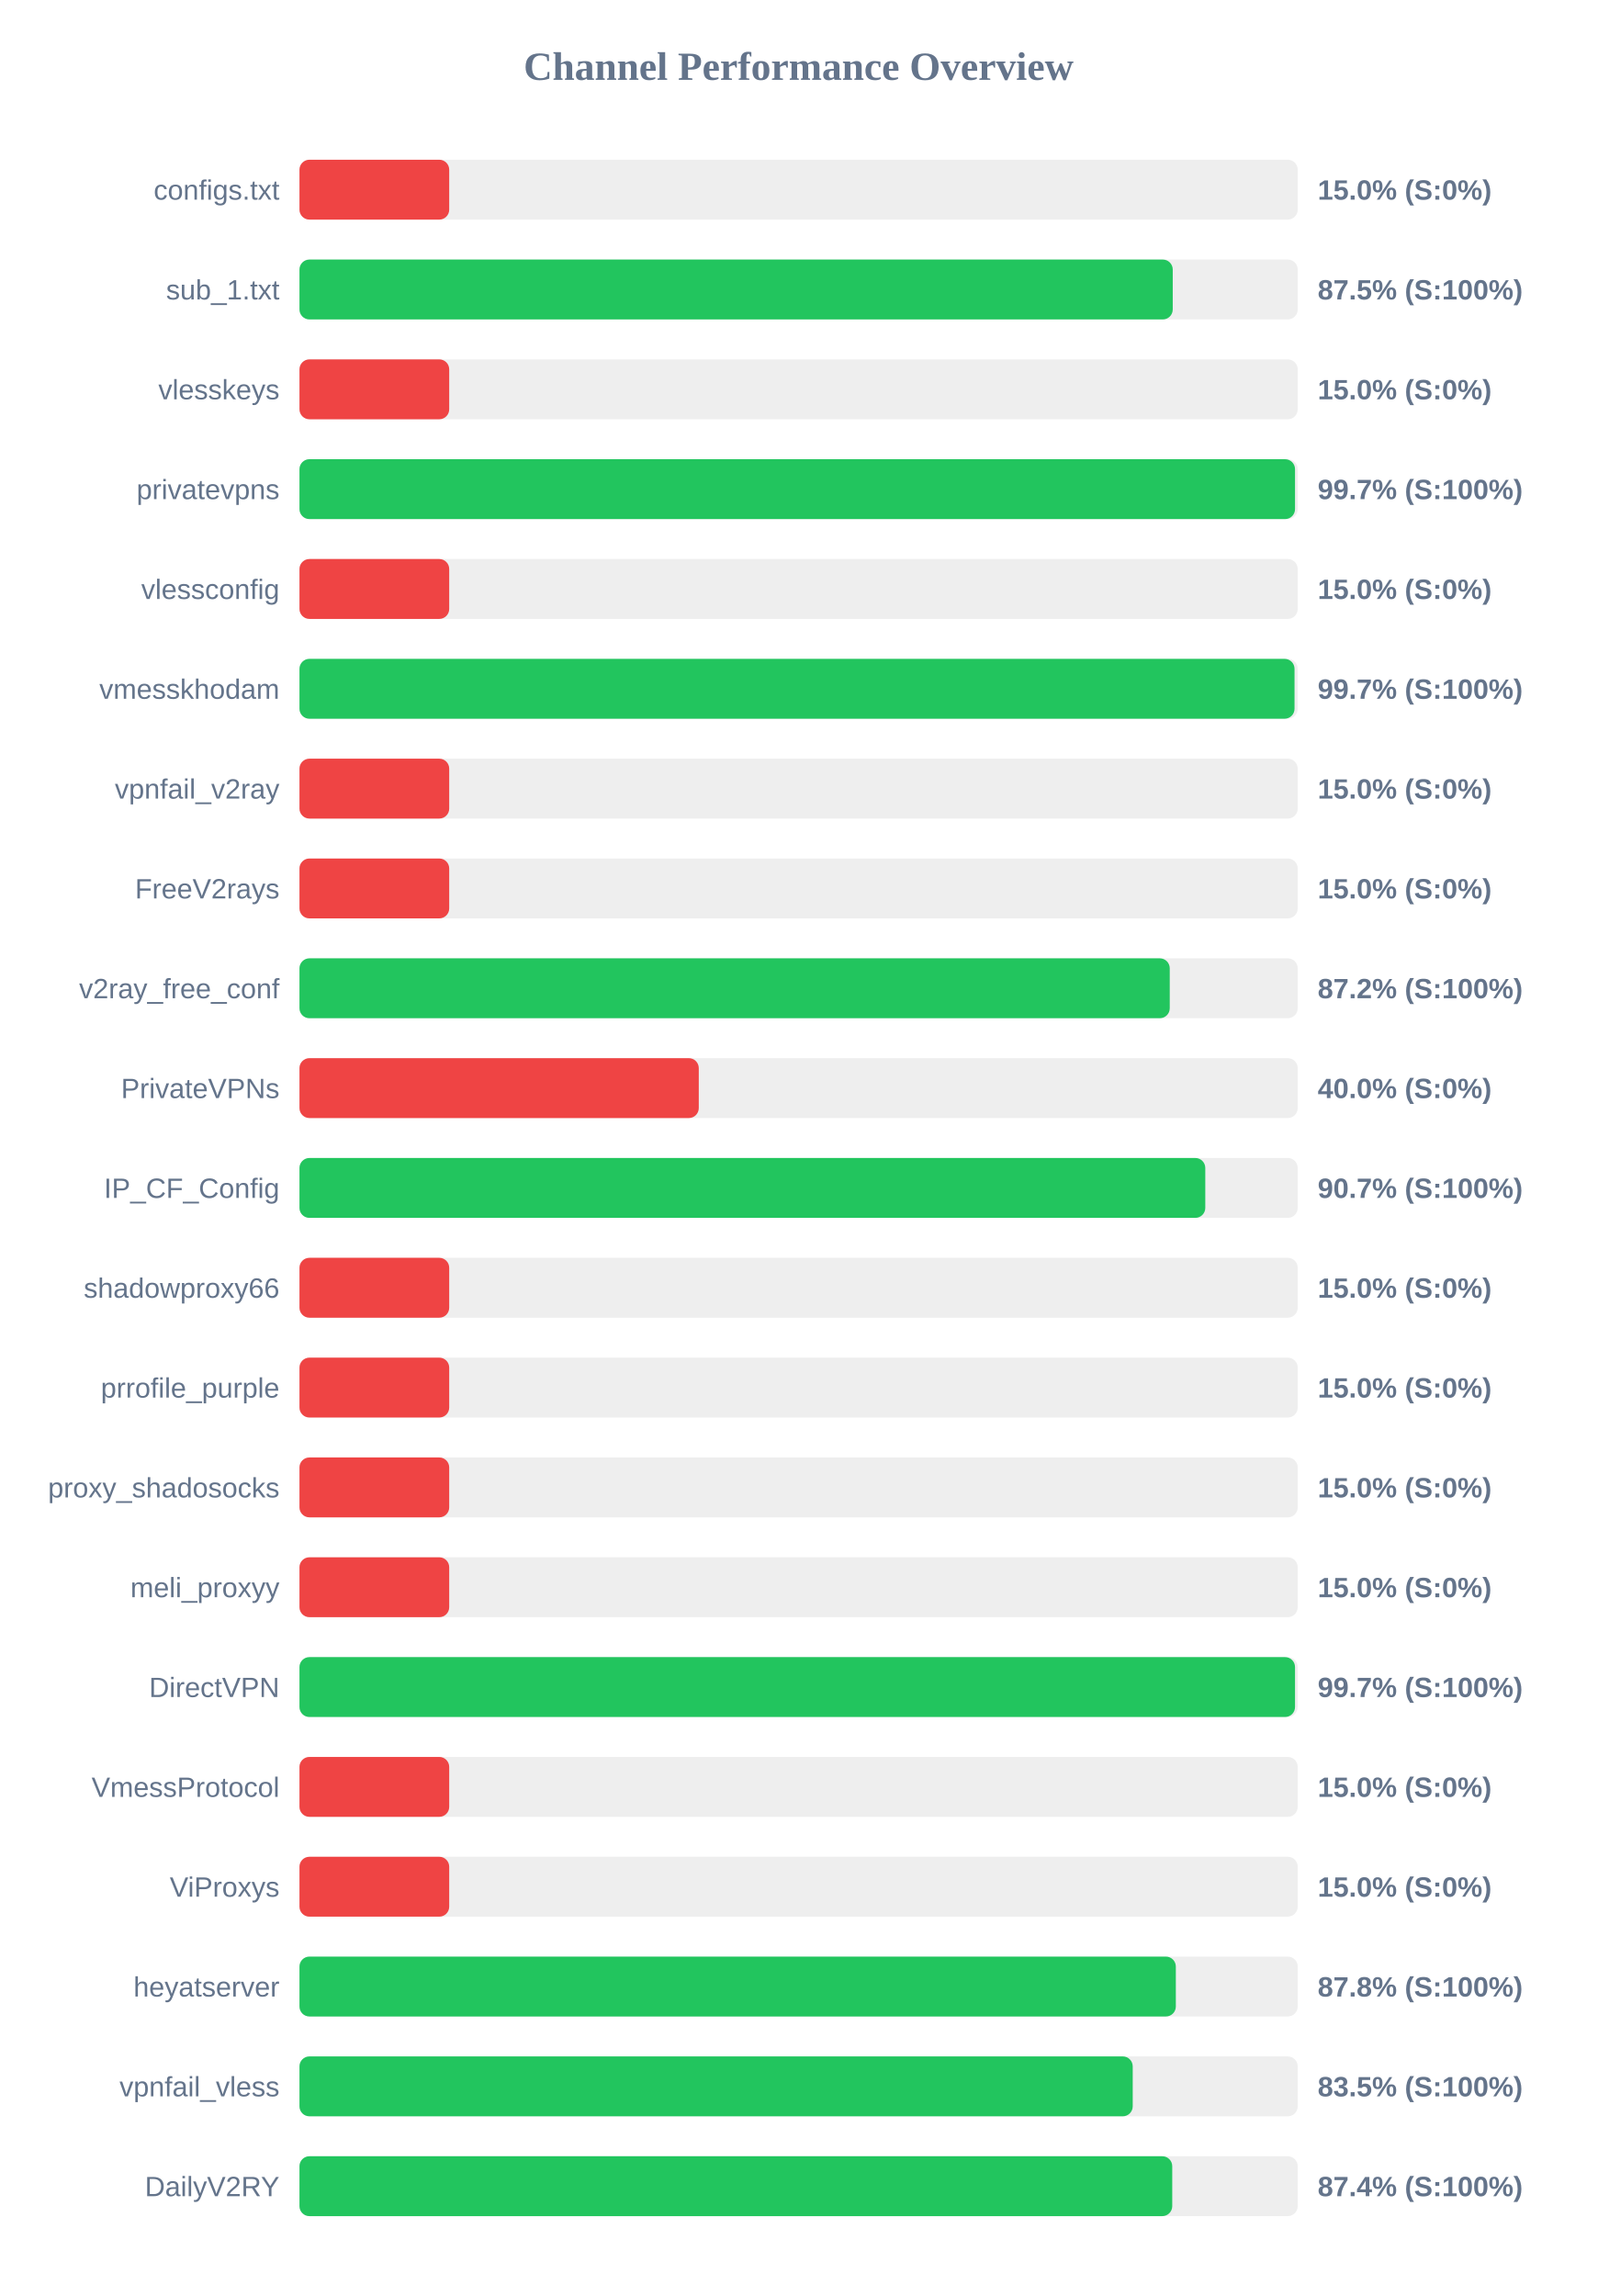
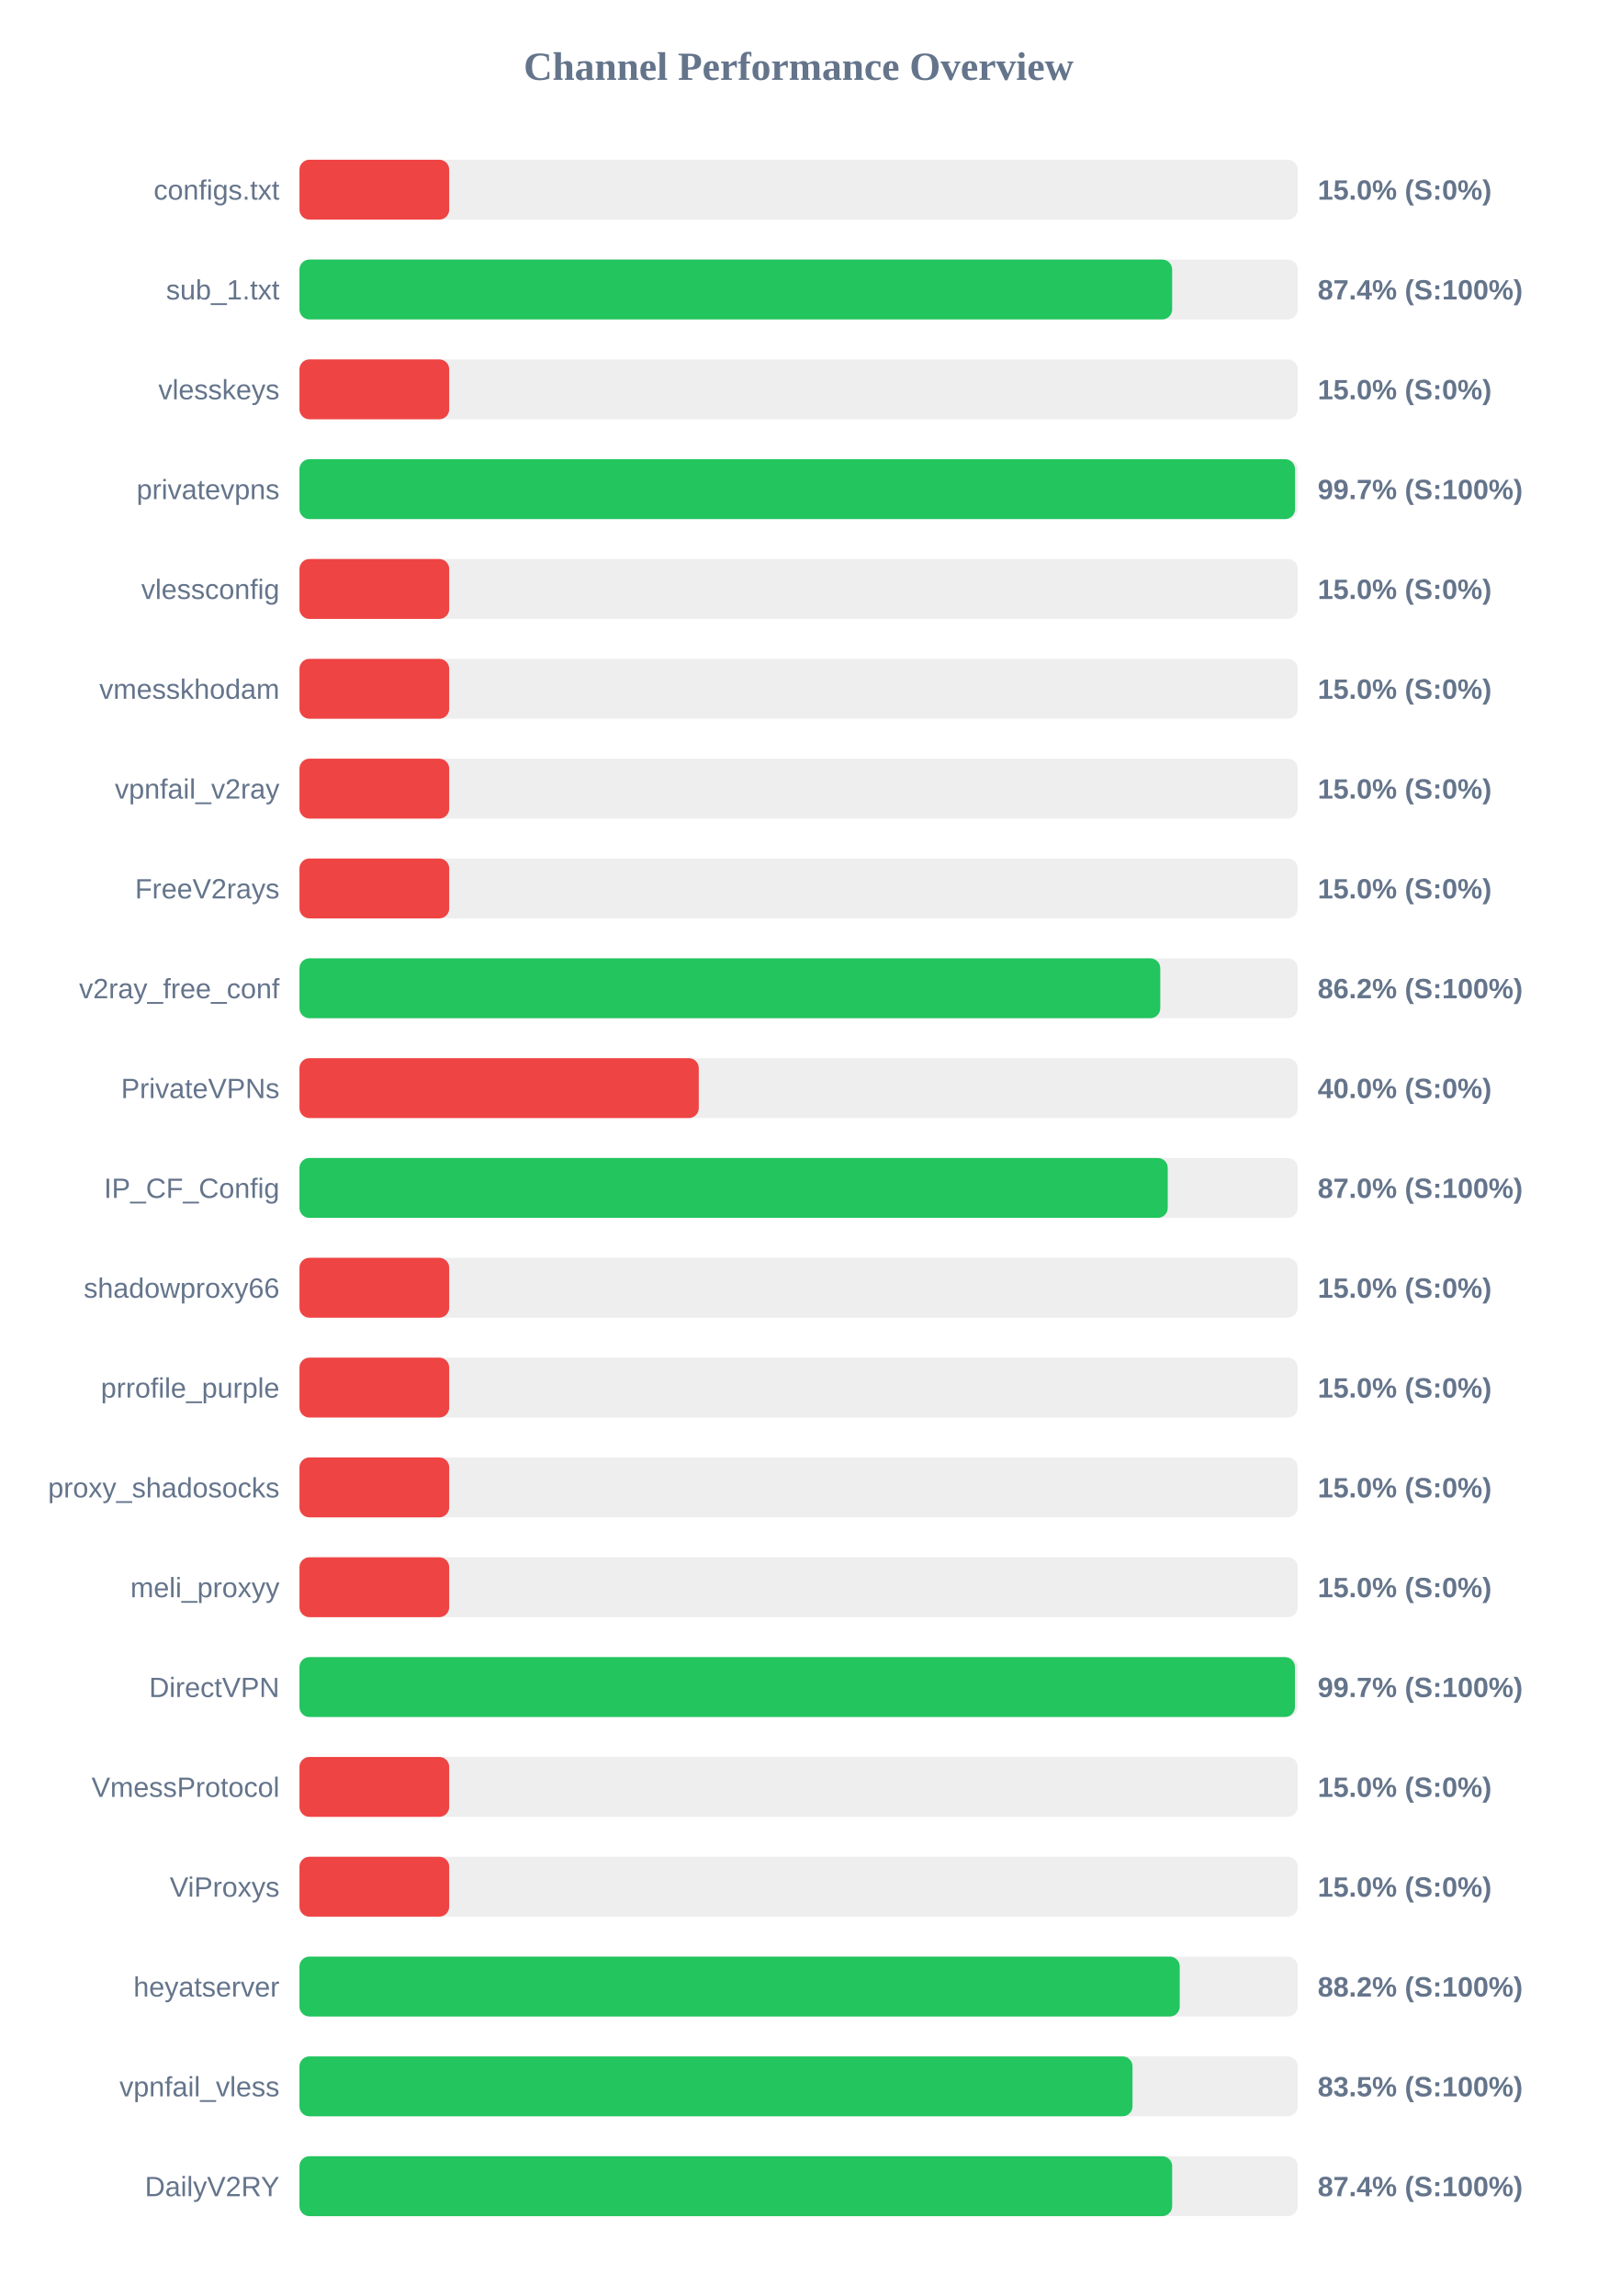
<svg xmlns="http://www.w3.org/2000/svg" width="800" height="1150" version="1.1">
  <style>
        .row { font: 14px Arial; fill: #64748b; }
        .score { font: bold 14px Arial; fill: #64748b; }
    </style>
  <text x="400" y="40" text-anchor="middle" font-size="20px" font-weight="bold" fill="#64748b">Channel Performance Overview</text>
  <rect x="150" y="80" width="500" height="30" fill="#eee" rx="5" />
  <rect x="150" y="80" width="75.0" height="30" fill="#ef4444" rx="5" />
  <text x="140" y="100" text-anchor="end" class="row">configs.txt</text>
  <text x="660" y="100" text-anchor="start" class="score">15.0% (S:0%)</text>
  <rect x="150" y="130" width="500" height="30" fill="#eee" rx="5" />
-   <rect x="150" y="130" width="437.4" height="30" fill="#22c55e" rx="5" />
+   <rect x="150" y="130" width="437.1" height="30" fill="#22c55e" rx="5" />
  <text x="140" y="150" text-anchor="end" class="row">sub_1.txt</text>
-   <text x="660" y="150" text-anchor="start" class="score">87.5% (S:100%)</text>
+   <text x="660" y="150" text-anchor="start" class="score">87.4% (S:100%)</text>
  <rect x="150" y="180" width="500" height="30" fill="#eee" rx="5" />
  <rect x="150" y="180" width="75.0" height="30" fill="#ef4444" rx="5" />
  <text x="140" y="200" text-anchor="end" class="row">vlesskeys</text>
  <text x="660" y="200" text-anchor="start" class="score">15.0% (S:0%)</text>
  <rect x="150" y="230" width="500" height="30" fill="#eee" rx="5" />
  <rect x="150" y="230" width="498.65" height="30" fill="#22c55e" rx="5" />
  <text x="140" y="250" text-anchor="end" class="row">privatevpns</text>
  <text x="660" y="250" text-anchor="start" class="score">99.7% (S:100%)</text>
  <rect x="150" y="280" width="500" height="30" fill="#eee" rx="5" />
  <rect x="150" y="280" width="75.0" height="30" fill="#ef4444" rx="5" />
  <text x="140" y="300" text-anchor="end" class="row">vlessconfig</text>
  <text x="660" y="300" text-anchor="start" class="score">15.0% (S:0%)</text>
  <rect x="150" y="330" width="500" height="30" fill="#eee" rx="5" />
-   <rect x="150" y="330" width="498.4" height="30" fill="#22c55e" rx="5" />
+   <rect x="150" y="330" width="75.0" height="30" fill="#ef4444" rx="5" />
  <text x="140" y="350" text-anchor="end" class="row">vmesskhodam</text>
-   <text x="660" y="350" text-anchor="start" class="score">99.7% (S:100%)</text>
+   <text x="660" y="350" text-anchor="start" class="score">15.0% (S:0%)</text>
  <rect x="150" y="380" width="500" height="30" fill="#eee" rx="5" />
  <rect x="150" y="380" width="75.0" height="30" fill="#ef4444" rx="5" />
  <text x="140" y="400" text-anchor="end" class="row">vpnfail_v2ray</text>
  <text x="660" y="400" text-anchor="start" class="score">15.0% (S:0%)</text>
  <rect x="150" y="430" width="500" height="30" fill="#eee" rx="5" />
  <rect x="150" y="430" width="75.0" height="30" fill="#ef4444" rx="5" />
  <text x="140" y="450" text-anchor="end" class="row">FreeV2rays</text>
  <text x="660" y="450" text-anchor="start" class="score">15.0% (S:0%)</text>
  <rect x="150" y="480" width="500" height="30" fill="#eee" rx="5" />
-   <rect x="150" y="480" width="435.9" height="30" fill="#22c55e" rx="5" />
+   <rect x="150" y="480" width="431.15" height="30" fill="#22c55e" rx="5" />
  <text x="140" y="500" text-anchor="end" class="row">v2ray_free_conf</text>
-   <text x="660" y="500" text-anchor="start" class="score">87.2% (S:100%)</text>
+   <text x="660" y="500" text-anchor="start" class="score">86.2% (S:100%)</text>
  <rect x="150" y="530" width="500" height="30" fill="#eee" rx="5" />
  <rect x="150" y="530" width="200.0" height="30" fill="#ef4444" rx="5" />
  <text x="140" y="550" text-anchor="end" class="row">PrivateVPNs</text>
  <text x="660" y="550" text-anchor="start" class="score">40.0% (S:0%)</text>
  <rect x="150" y="580" width="500" height="30" fill="#eee" rx="5" />
-   <rect x="150" y="580" width="453.7" height="30" fill="#22c55e" rx="5" />
+   <rect x="150" y="580" width="434.9" height="30" fill="#22c55e" rx="5" />
  <text x="140" y="600" text-anchor="end" class="row">IP_CF_Config</text>
-   <text x="660" y="600" text-anchor="start" class="score">90.7% (S:100%)</text>
+   <text x="660" y="600" text-anchor="start" class="score">87.0% (S:100%)</text>
  <rect x="150" y="630" width="500" height="30" fill="#eee" rx="5" />
  <rect x="150" y="630" width="75.0" height="30" fill="#ef4444" rx="5" />
  <text x="140" y="650" text-anchor="end" class="row">shadowproxy66</text>
  <text x="660" y="650" text-anchor="start" class="score">15.0% (S:0%)</text>
  <rect x="150" y="680" width="500" height="30" fill="#eee" rx="5" />
  <rect x="150" y="680" width="75.0" height="30" fill="#ef4444" rx="5" />
  <text x="140" y="700" text-anchor="end" class="row">prrofile_purple</text>
  <text x="660" y="700" text-anchor="start" class="score">15.0% (S:0%)</text>
  <rect x="150" y="730" width="500" height="30" fill="#eee" rx="5" />
  <rect x="150" y="730" width="75.0" height="30" fill="#ef4444" rx="5" />
  <text x="140" y="750" text-anchor="end" class="row">proxy_shadosocks</text>
  <text x="660" y="750" text-anchor="start" class="score">15.0% (S:0%)</text>
  <rect x="150" y="780" width="500" height="30" fill="#eee" rx="5" />
  <rect x="150" y="780" width="75.0" height="30" fill="#ef4444" rx="5" />
  <text x="140" y="800" text-anchor="end" class="row">meli_proxyy</text>
  <text x="660" y="800" text-anchor="start" class="score">15.0% (S:0%)</text>
  <rect x="150" y="830" width="500" height="30" fill="#eee" rx="5" />
-   <rect x="150" y="830" width="498.65" height="30" fill="#22c55e" rx="5" />
+   <rect x="150" y="830" width="498.6" height="30" fill="#22c55e" rx="5" />
  <text x="140" y="850" text-anchor="end" class="row">DirectVPN</text>
  <text x="660" y="850" text-anchor="start" class="score">99.7% (S:100%)</text>
  <rect x="150" y="880" width="500" height="30" fill="#eee" rx="5" />
  <rect x="150" y="880" width="75.0" height="30" fill="#ef4444" rx="5" />
  <text x="140" y="900" text-anchor="end" class="row">VmessProtocol</text>
  <text x="660" y="900" text-anchor="start" class="score">15.0% (S:0%)</text>
  <rect x="150" y="930" width="500" height="30" fill="#eee" rx="5" />
  <rect x="150" y="930" width="75.0" height="30" fill="#ef4444" rx="5" />
  <text x="140" y="950" text-anchor="end" class="row">ViProxys</text>
  <text x="660" y="950" text-anchor="start" class="score">15.0% (S:0%)</text>
  <rect x="150" y="980" width="500" height="30" fill="#eee" rx="5" />
-   <rect x="150" y="980" width="438.95" height="30" fill="#22c55e" rx="5" />
+   <rect x="150" y="980" width="440.9" height="30" fill="#22c55e" rx="5" />
  <text x="140" y="1000" text-anchor="end" class="row">heyatserver</text>
-   <text x="660" y="1000" text-anchor="start" class="score">87.8% (S:100%)</text>
+   <text x="660" y="1000" text-anchor="start" class="score">88.2% (S:100%)</text>
  <rect x="150" y="1030" width="500" height="30" fill="#eee" rx="5" />
-   <rect x="150" y="1030" width="417.35" height="30" fill="#22c55e" rx="5" />
+   <rect x="150" y="1030" width="417.25" height="30" fill="#22c55e" rx="5" />
  <text x="140" y="1050" text-anchor="end" class="row">vpnfail_vless</text>
  <text x="660" y="1050" text-anchor="start" class="score">83.5% (S:100%)</text>
  <rect x="150" y="1080" width="500" height="30" fill="#eee" rx="5" />
-   <rect x="150" y="1080" width="437.15" height="30" fill="#22c55e" rx="5" />
+   <rect x="150" y="1080" width="437.1" height="30" fill="#22c55e" rx="5" />
  <text x="140" y="1100" text-anchor="end" class="row">DailyV2RY</text>
  <text x="660" y="1100" text-anchor="start" class="score">87.4% (S:100%)</text>
</svg>
